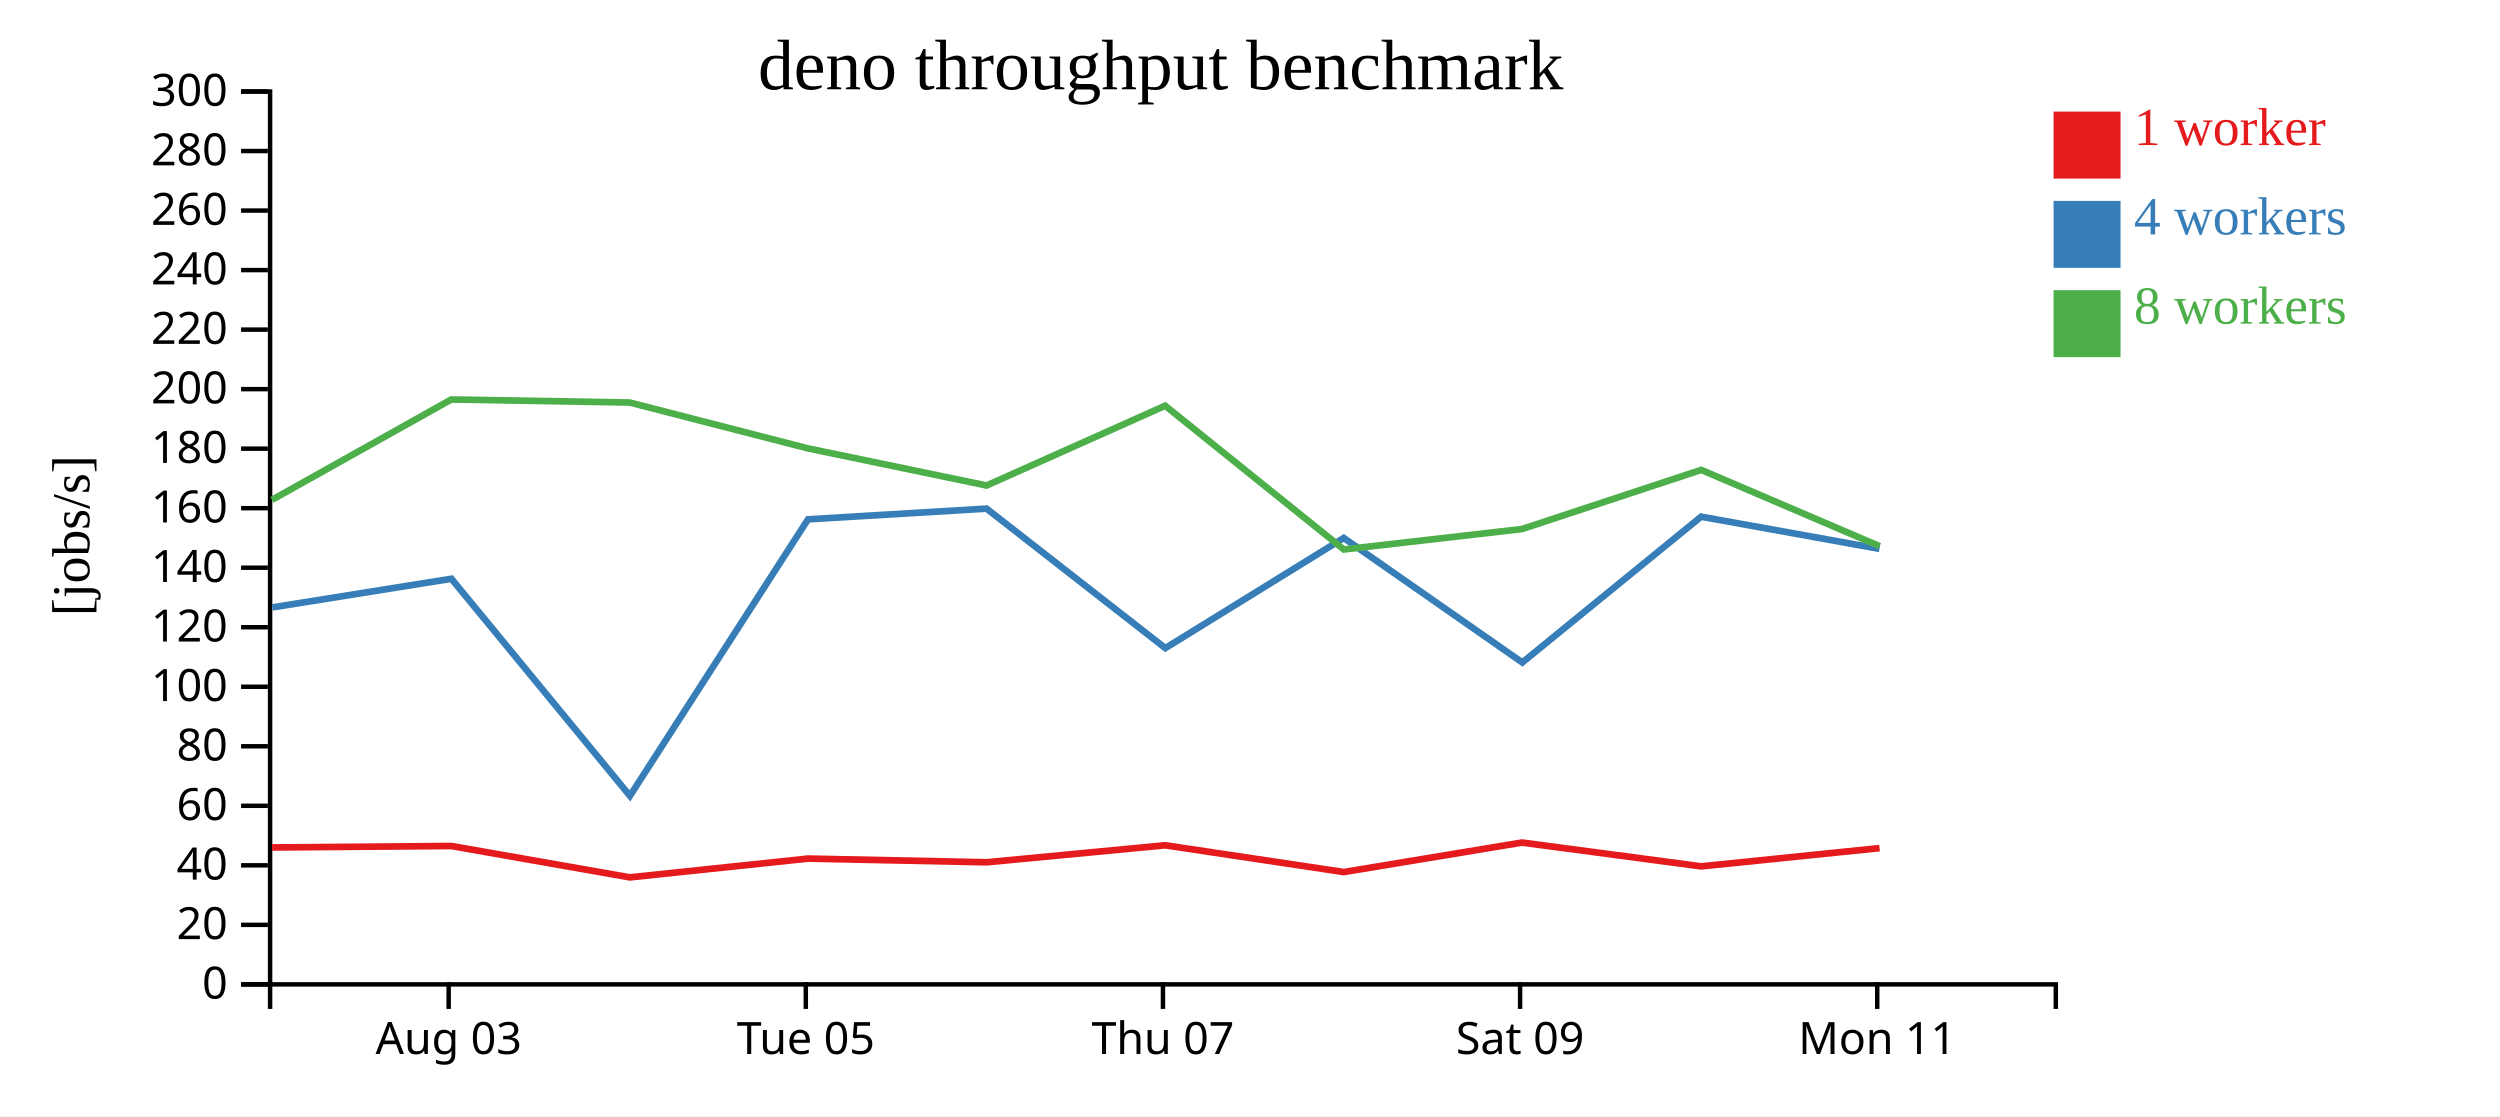
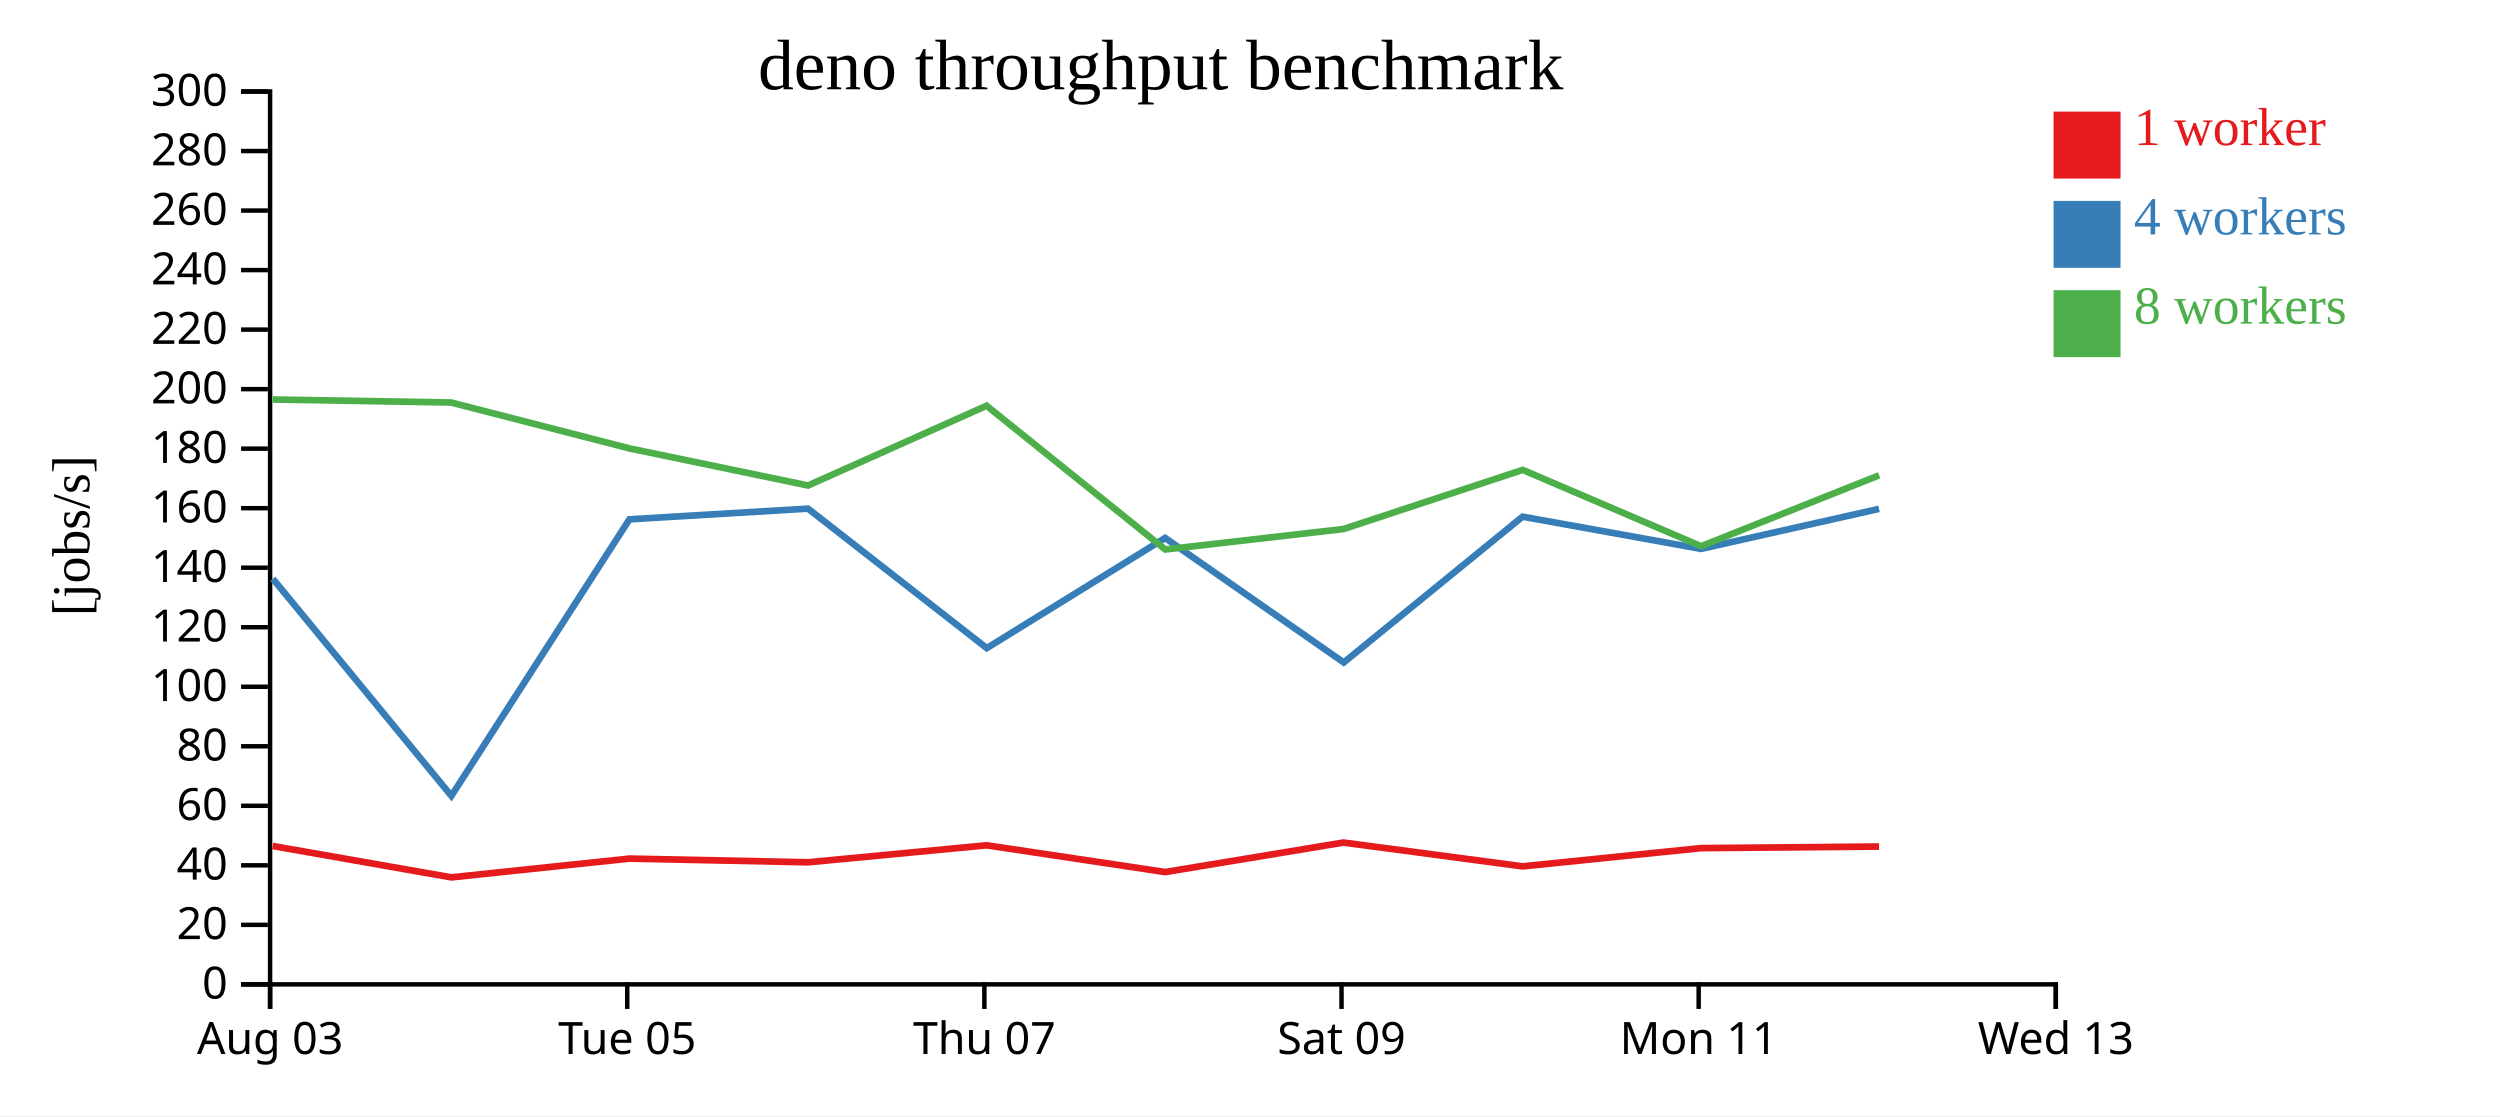
<svg xmlns="http://www.w3.org/2000/svg" width="560" height="250">
  <rect width="100%" height="100%" fill="white" />
  <g transform="translate(60,20)">
    <g transform="translate(0,200)" fill="none" font-size="10" font-family="sans-serif" text-anchor="middle">
      <path class="domain" stroke="currentColor" d="M0.5,6V0.5H400.5V6" />
-       <g class="tick" opacity="1" transform="translate(40.5,0)">
+       <g class="tick" opacity="1" transform="translate(0.5,0)">
        <line stroke="currentColor" y2="6" />
        <text fill="currentColor" y="9" dy="0.71em">Aug 03</text>
      </g>
-       <g class="tick" opacity="1" transform="translate(120.5,0)">
+       <g class="tick" opacity="1" transform="translate(80.5,0)">
        <line stroke="currentColor" y2="6" />
        <text fill="currentColor" y="9" dy="0.71em">Tue 05</text>
      </g>
-       <g class="tick" opacity="1" transform="translate(200.5,0)">
+       <g class="tick" opacity="1" transform="translate(160.5,0)">
        <line stroke="currentColor" y2="6" />
        <text fill="currentColor" y="9" dy="0.71em">Thu 07</text>
      </g>
-       <g class="tick" opacity="1" transform="translate(280.5,0)">
+       <g class="tick" opacity="1" transform="translate(240.5,0)">
        <line stroke="currentColor" y2="6" />
        <text fill="currentColor" y="9" dy="0.71em">Sat 09</text>
      </g>
-       <g class="tick" opacity="1" transform="translate(360.5,0)">
+       <g class="tick" opacity="1" transform="translate(320.5,0)">
        <line stroke="currentColor" y2="6" />
        <text fill="currentColor" y="9" dy="0.71em">Mon 11</text>
+       </g>
+       <g class="tick" opacity="1" transform="translate(400.5,0)">
+         <line stroke="currentColor" y2="6" />
+         <text fill="currentColor" y="9" dy="0.71em">Wed 13</text>
      </g>
    </g>
    <g fill="none" font-size="10" font-family="sans-serif" text-anchor="end">
      <path class="domain" stroke="currentColor" d="M-6,200.5H0.5V0.5H-6" />
      <g class="tick" opacity="1" transform="translate(0,200.5)">
        <line stroke="currentColor" x2="-6" />
        <text fill="currentColor" x="-9" dy="0.32em">0</text>
      </g>
      <g class="tick" opacity="1" transform="translate(0,187.1667)">
        <line stroke="currentColor" x2="-6" />
        <text fill="currentColor" x="-9" dy="0.32em">20</text>
      </g>
      <g class="tick" opacity="1" transform="translate(0,173.8333)">
        <line stroke="currentColor" x2="-6" />
        <text fill="currentColor" x="-9" dy="0.32em">40</text>
      </g>
      <g class="tick" opacity="1" transform="translate(0,160.5)">
        <line stroke="currentColor" x2="-6" />
        <text fill="currentColor" x="-9" dy="0.32em">60</text>
      </g>
      <g class="tick" opacity="1" transform="translate(0,147.1667)">
        <line stroke="currentColor" x2="-6" />
        <text fill="currentColor" x="-9" dy="0.32em">80</text>
      </g>
      <g class="tick" opacity="1" transform="translate(0,133.8333)">
        <line stroke="currentColor" x2="-6" />
        <text fill="currentColor" x="-9" dy="0.32em">100</text>
      </g>
      <g class="tick" opacity="1" transform="translate(0,120.5)">
        <line stroke="currentColor" x2="-6" />
        <text fill="currentColor" x="-9" dy="0.32em">120</text>
      </g>
      <g class="tick" opacity="1" transform="translate(0,107.1667)">
        <line stroke="currentColor" x2="-6" />
        <text fill="currentColor" x="-9" dy="0.32em">140</text>
      </g>
      <g class="tick" opacity="1" transform="translate(0,93.83333)">
        <line stroke="currentColor" x2="-6" />
        <text fill="currentColor" x="-9" dy="0.32em">160</text>
      </g>
      <g class="tick" opacity="1" transform="translate(0,80.5)">
        <line stroke="currentColor" x2="-6" />
        <text fill="currentColor" x="-9" dy="0.32em">180</text>
      </g>
      <g class="tick" opacity="1" transform="translate(0,67.16667)">
        <line stroke="currentColor" x2="-6" />
        <text fill="currentColor" x="-9" dy="0.32em">200</text>
      </g>
      <g class="tick" opacity="1" transform="translate(0,53.83333)">
        <line stroke="currentColor" x2="-6" />
        <text fill="currentColor" x="-9" dy="0.32em">220</text>
      </g>
      <g class="tick" opacity="1" transform="translate(0,40.5)">
        <line stroke="currentColor" x2="-6" />
        <text fill="currentColor" x="-9" dy="0.32em">240</text>
      </g>
      <g class="tick" opacity="1" transform="translate(0,27.16667)">
        <line stroke="currentColor" x2="-6" />
        <text fill="currentColor" x="-9" dy="0.32em">260</text>
      </g>
      <g class="tick" opacity="1" transform="translate(0,13.83333)">
        <line stroke="currentColor" x2="-6" />
        <text fill="currentColor" x="-9" dy="0.32em">280</text>
      </g>
      <g class="tick" opacity="1" transform="translate(0,0.5)">
        <line stroke="currentColor" x2="-6" />
        <text fill="currentColor" x="-9" dy="0.32em">300</text>
      </g>
    </g>
    <text text-anchor="middle" style="font-size: 12px" transform="rotate(-90)" y="-40" x="-100">[jobs/s]</text>
    <text text-anchor="middle" style="font-size: 16px" y="0" x="200">deno throughput benchmark</text>
-     <path class="line" fill="none" stroke="#e41a1c" stroke-width="1.5" d="M0.943,169.829L41.085,169.503L81.093,176.531L121.023,172.324L160.999,173.153L201.007,169.346L241.009,175.34L280.921,168.733L321.073,174.066L361.018,169.978" />
-     <path class="line" fill="none" stroke="#377eb8" stroke-width="1.5" d="M0.986,116.058L41.114,109.641L81.106,158.274L120.991,96.33L160.99,93.933L201.032,125.178L240.992,100.507L280.995,128.392L321.054,95.736L361.007,102.95" />
-     <path class="line" fill="none" stroke="#4daf4a" stroke-width="1.5" d="M0.926,91.962L41.074,69.486L81.052,70.164L120.983,80.44L160.998,88.753L200.993,70.884L241.012,103.082L280.953,98.498L321.076,85.255L361.043,102.353" />
+     <path class="line" fill="none" stroke="#e41a1c" stroke-width="1.5" d="M1.085,169.503L41.093,176.531L81.023,172.324L120.999,173.153L161.007,169.346L201.009,175.34L240.921,168.733L281.073,174.066L321.018,169.978L360.912,169.628" />
+     <path class="line" fill="none" stroke="#377eb8" stroke-width="1.5" d="M1.114,109.641L41.106,158.274L80.991,96.33L120.99,93.933L161.032,125.178L200.992,100.507L240.995,128.392L281.054,95.736L321.007,102.95L360.904,93.989" />
+     <path class="line" fill="none" stroke="#4daf4a" stroke-width="1.5" d="M1.074,69.486L41.052,70.164L80.983,80.44L120.998,88.753L160.993,70.884L201.012,103.082L240.953,98.498L281.076,85.255L321.043,102.353L360.925,86.467" />
    <rect class="dot" x="400" y="5" width="15" height="15" style="fill: #e41a1c;" />
    <rect class="dot" x="400" y="25" width="15" height="15" style="fill: #377eb8;" />
    <rect class="dot" x="400" y="45" width="15" height="15" style="fill: #4daf4a;" />
    <text class="label" x="418" y="12.5" style="fill: #e41a1c; alignment-baseline: middle;" text-anchor="left">1 worker</text>
    <text class="label" x="418" y="32.5" style="fill: #377eb8; alignment-baseline: middle;" text-anchor="left">4 workers</text>
    <text class="label" x="418" y="52.5" style="fill: #4daf4a; alignment-baseline: middle;" text-anchor="left">8 workers</text>
  </g>
</svg>
